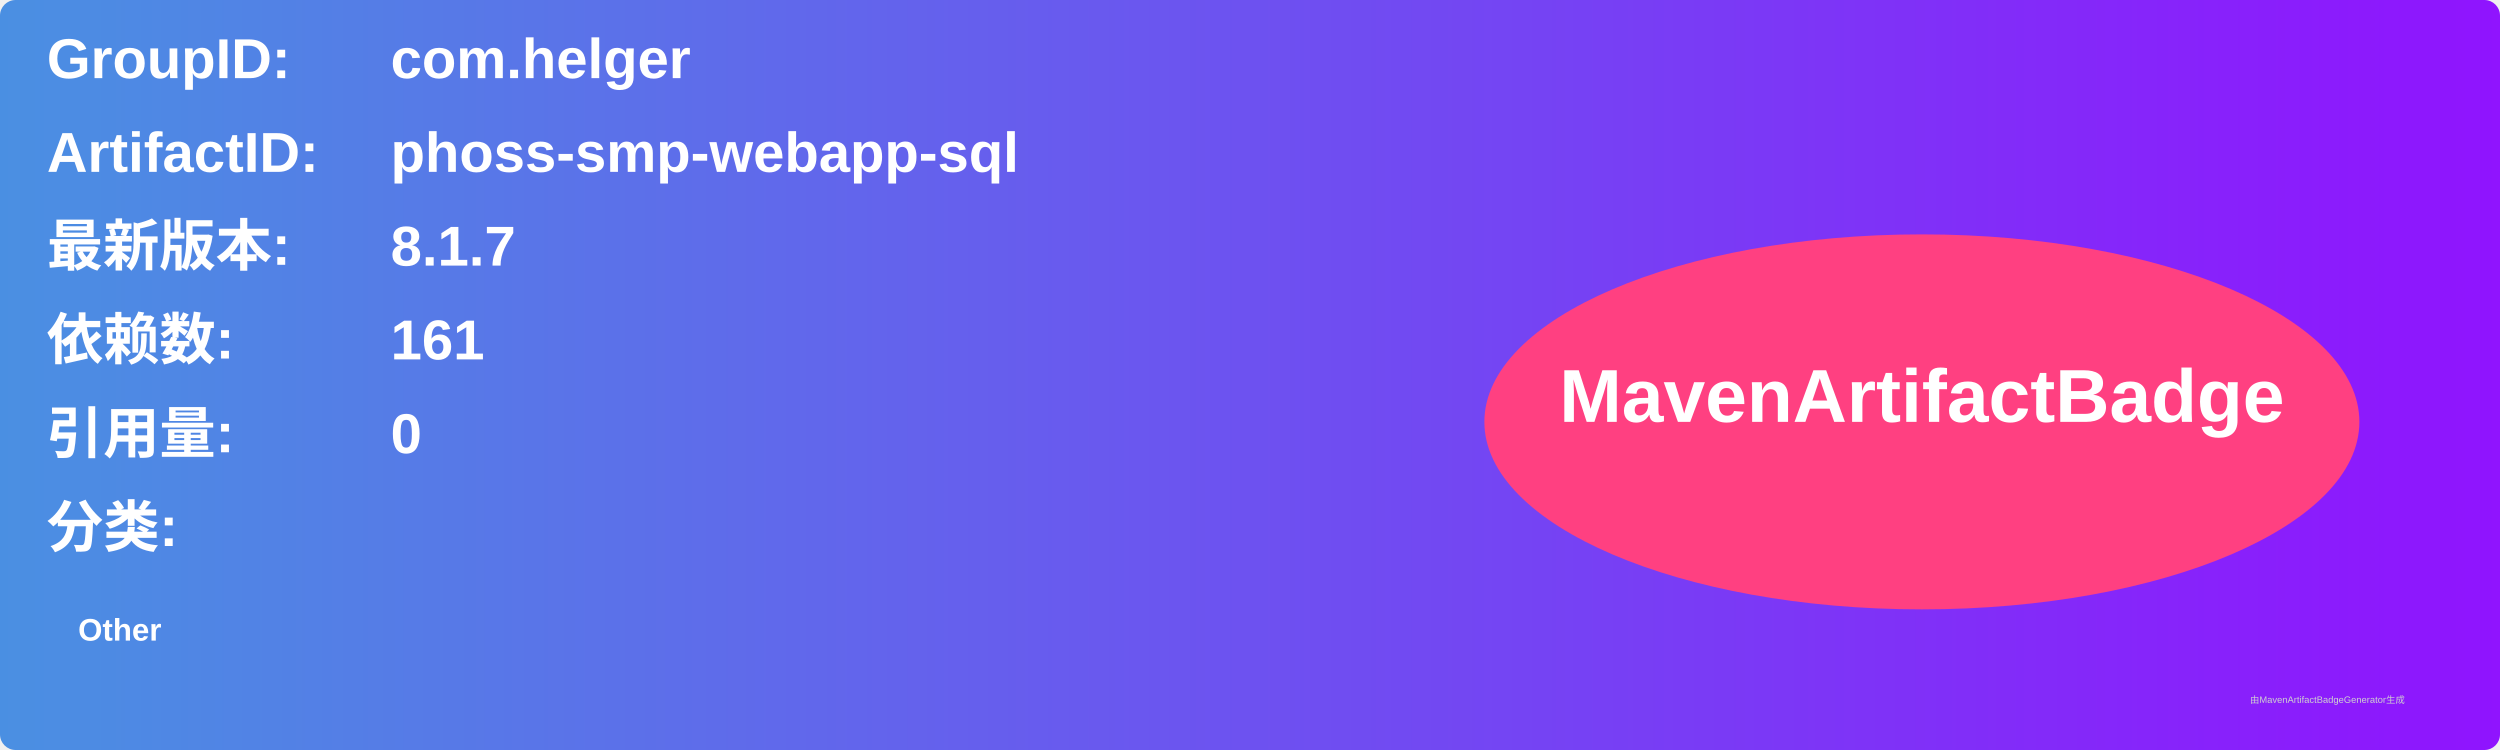
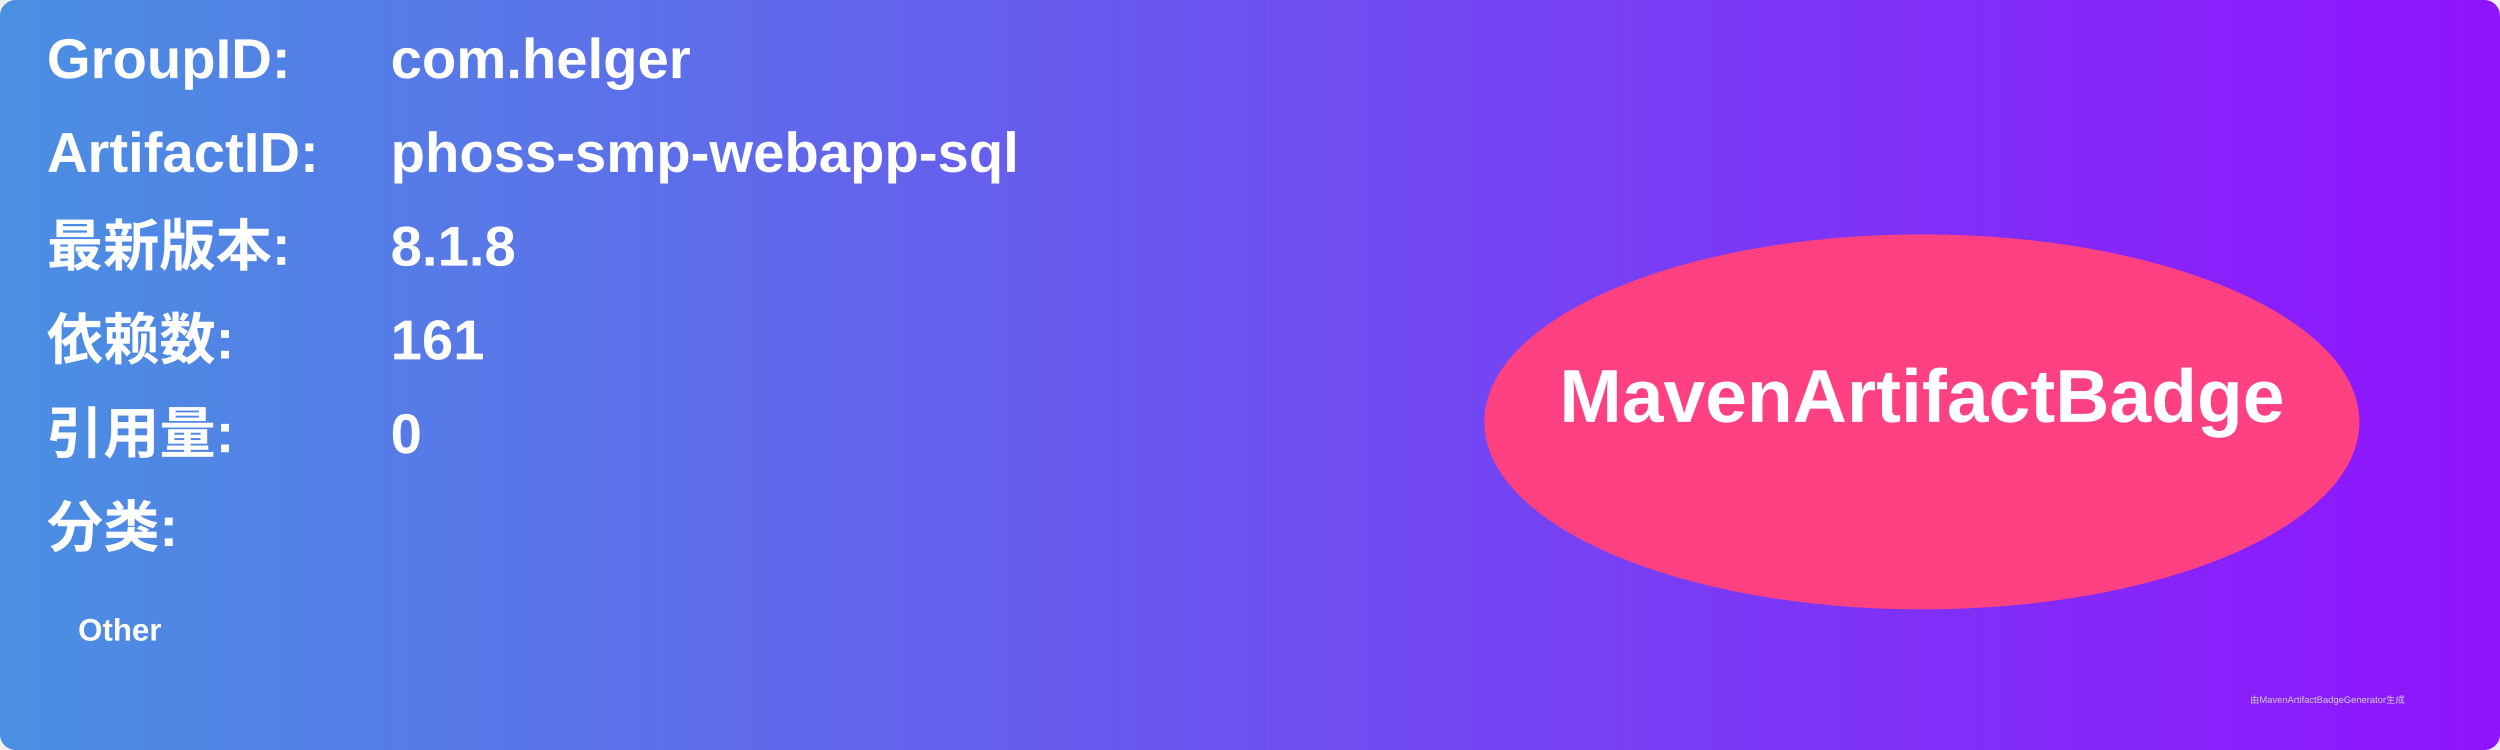
<svg xmlns="http://www.w3.org/2000/svg" width="800" height="240" viewBox="0 0 800 240">
  <linearGradient id="grad" x1="0%" y1="0%" x2="100%" y2="0%">
    <stop offset="0%" stop-color="#4a90e2" />
    <stop offset="100%" stop-color="#9013fe" />
  </linearGradient>
  <rect width="100%" height="100%" rx="5" ry="5" fill="url(#grad)" />
  <g transform="translate(15, 15)">
    <text x="0" y="10" font-family="Arial" font-size="18" fill="white" font-weight="bold" width="260">GroupID:</text>
    <text x="110" y="10" font-family="Arial" font-size="18" fill="white" font-weight="bold" width="460">com.helger</text>
    <text x="0" y="40" font-family="Arial" font-size="18" fill="white" font-weight="bold" width="260">ArtifactID:</text>
    <text x="110" y="40" font-family="Arial" font-size="18" fill="white" font-weight="bold" width="460">phoss-smp-webapp-sql</text>
    <text x="0" y="70" font-family="Arial" font-size="18" fill="white" font-weight="bold">最新版本:</text>
    <text x="110" y="70" font-family="Arial" font-size="18" fill="white" font-weight="bold">
-       <tspan font-weight="bold">8.1.7</tspan>
+       <tspan font-weight="bold">8.1.8</tspan>
    </text>
    <text x="0" y="100" font-family="Arial" font-size="18" fill="white" font-weight="bold">依赖数: </text>
    <text x="110" y="100" font-family="Arial" font-size="18" fill="white">
      <tspan font-weight="bold">161</tspan>
    </text>
    <text x="0" y="130" font-family="Arial" font-size="18" fill="white" font-weight="bold">引用量: </text>
    <text x="110" y="130" font-family="Arial" font-size="18" fill="white">
      <tspan font-weight="bold">0</tspan>
    </text>
    <text x="0" y="160" font-family="Arial" font-size="18" fill="white" font-weight="bold">分类:</text>
    <text x="10" y="190" font-family="Arial" font-size="10" fill="white">
      <tspan font-weight="bold">Other</tspan>
    </text>
    <ellipse cx="600" cy="120" rx="140" ry="60" fill="#ff4081" />
    <text x="600" y="120" text-anchor="middle" font-family="Arial" font-size="24" fill="white" font-weight="bold">MavenArtifactBadge</text>
  </g>
  <text x="720" y="225" font-family="Arial" font-size="3" fill="#d0d0d0">由MavenArtifactBadgeGenerator生成</text>
</svg>
